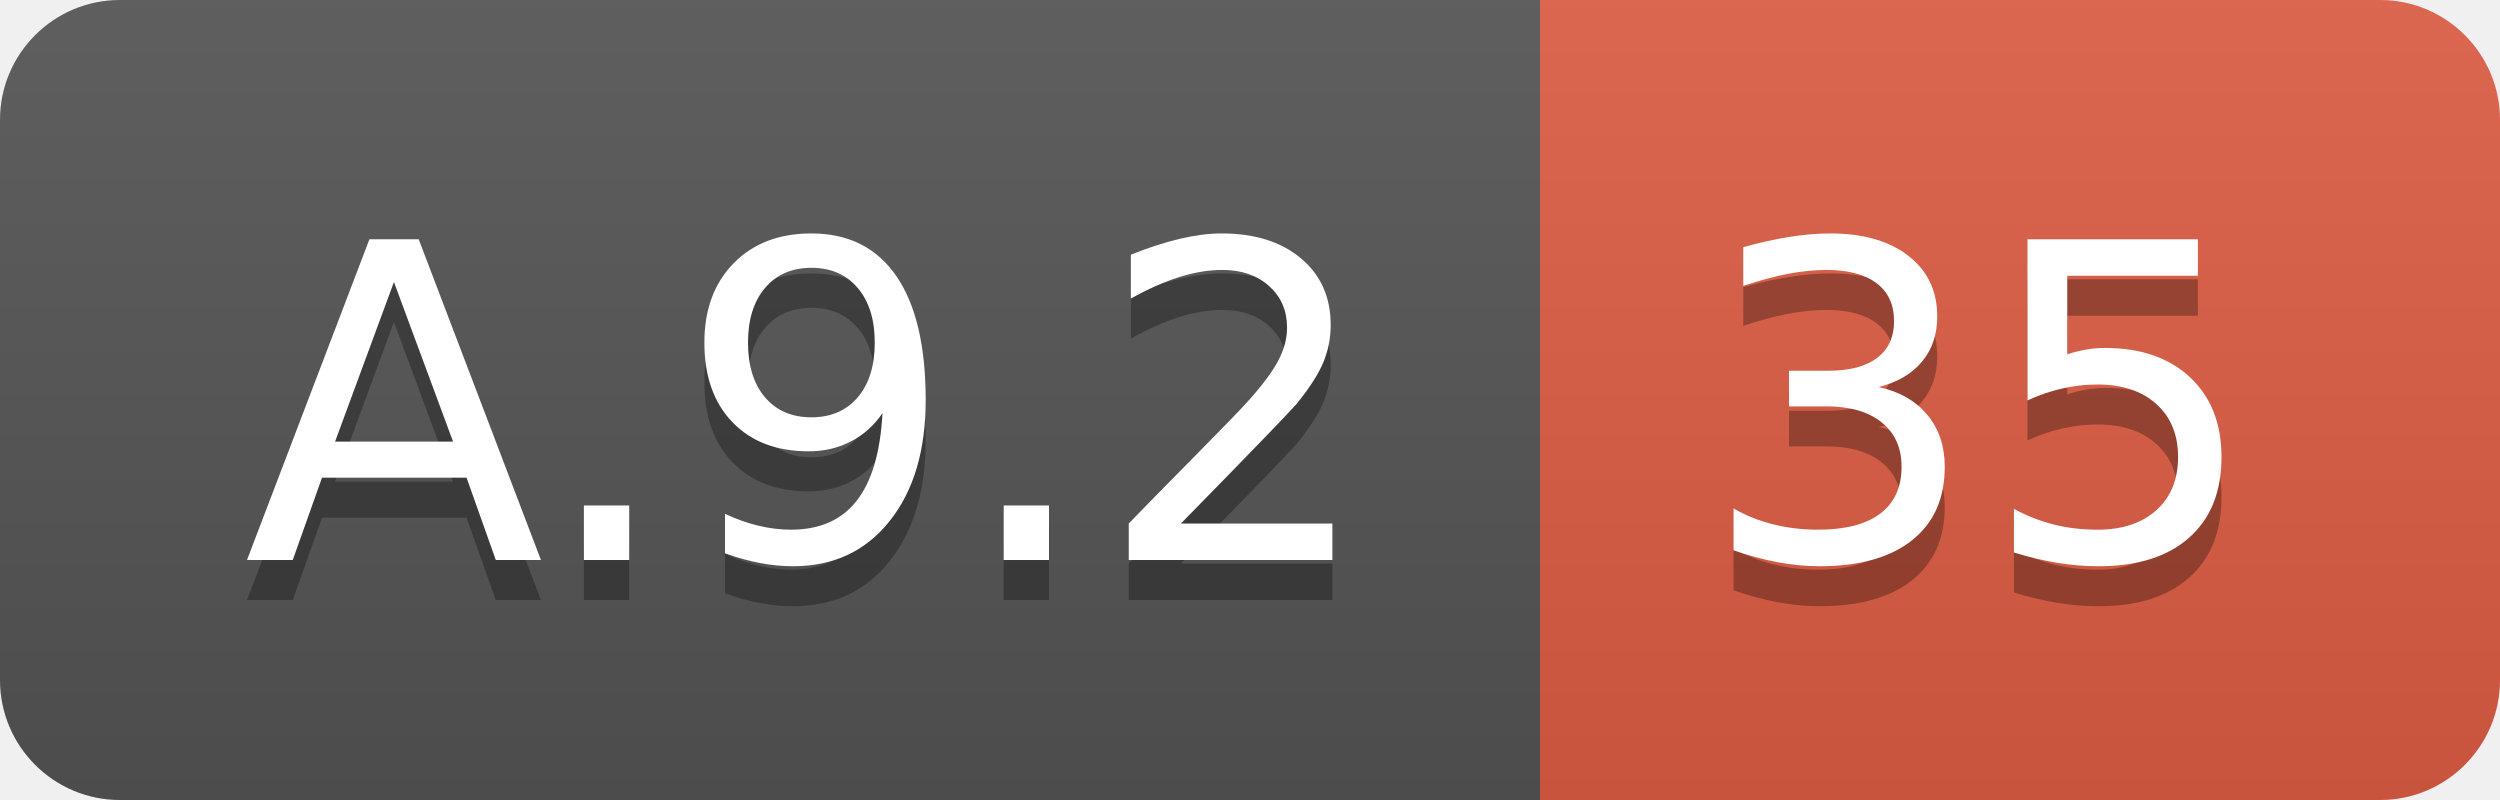
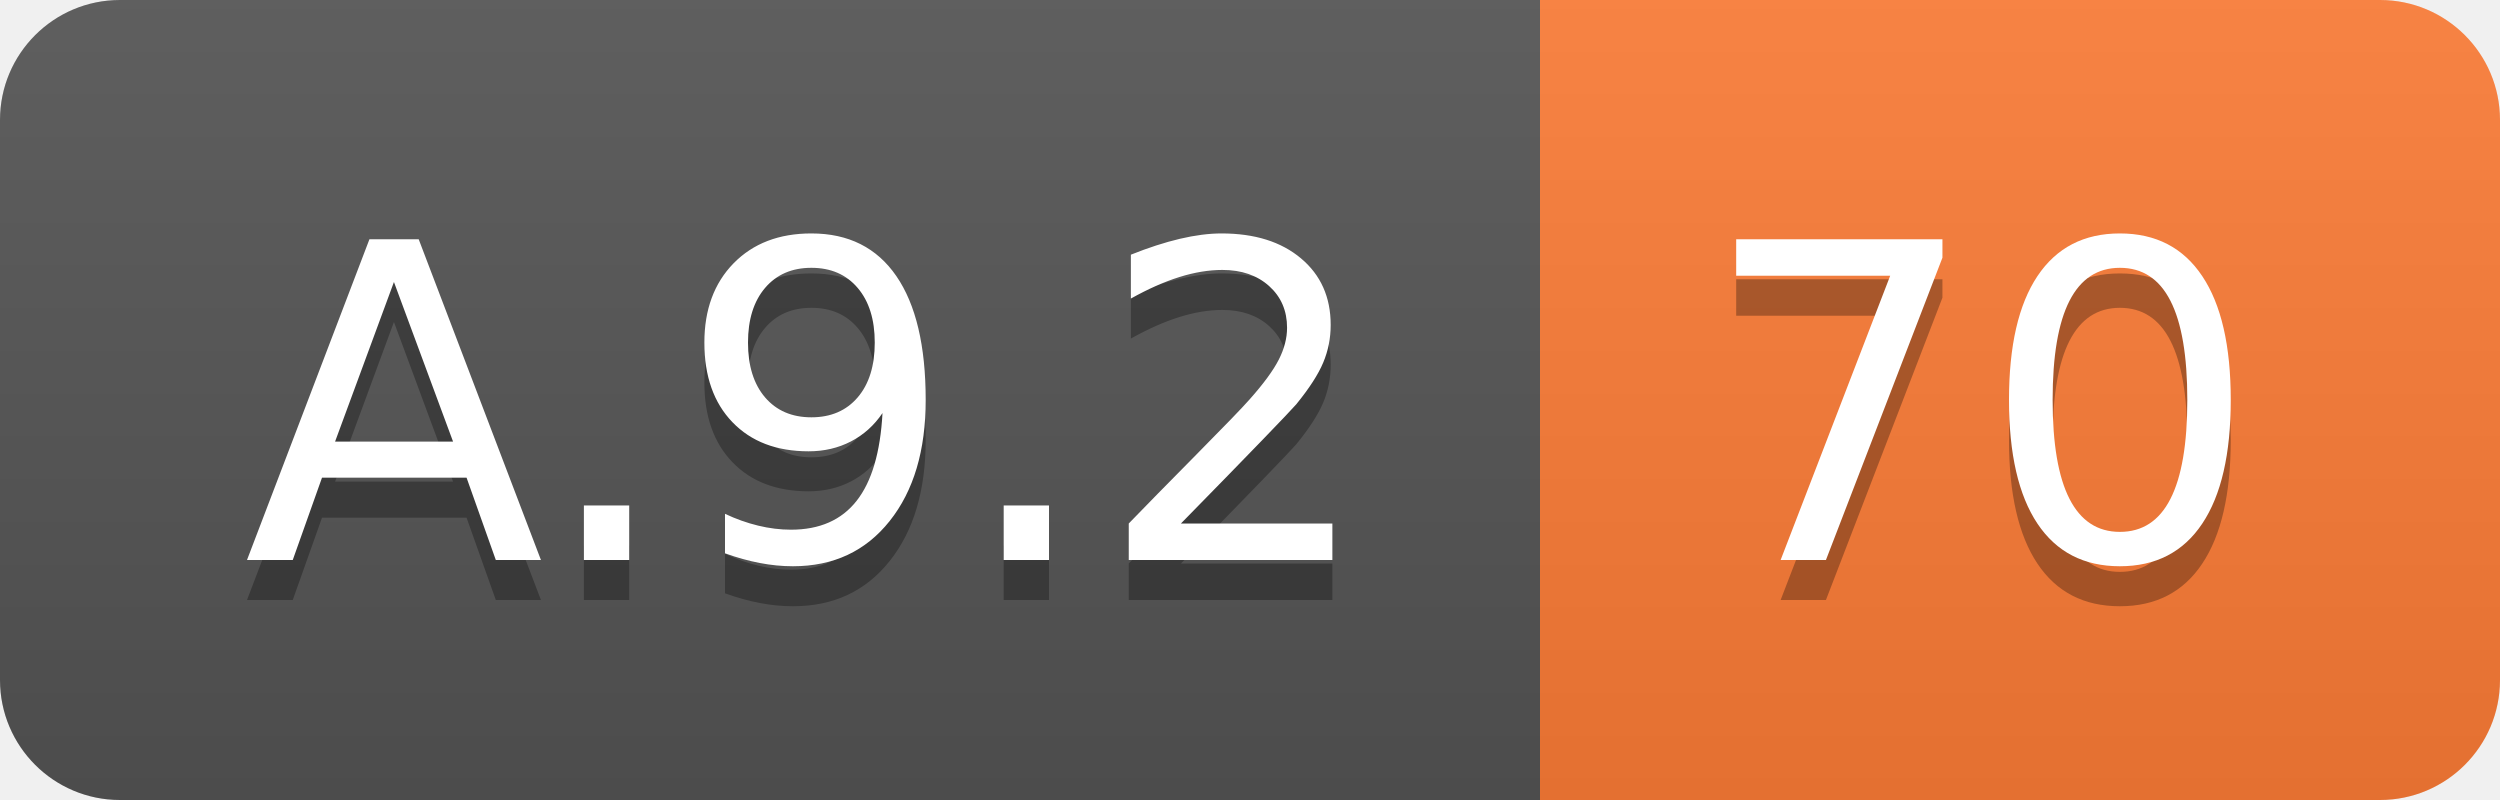
<svg xmlns="http://www.w3.org/2000/svg" width="62.5" height="20">
  <linearGradient id="smooth" x2="0" y2="100%">
    <stop offset="0" stop-color="#bbb" stop-opacity=".1" />
    <stop offset="1" stop-opacity=".1" />
  </linearGradient>
  <clipPath id="round">
    <rect width="62.5" height="20" rx="3" fill="#fff" />
  </clipPath>
  <g clip-path="url(#round)">
    <rect width="38.5" height="20" fill="#555" />
-     <rect x="38.5" width="24.0" height="20" fill="#e05d44" />
+     <rect x="38.5" width="24.0" height="20" fill="#fe7d37" />
    <rect width="62.5" height="20" fill="url(#smooth)" />
  </g>
  <g fill="#fff" text-anchor="middle" font-family="DejaVu Sans,Verdana,Geneva,sans-serif" font-size="110">
    <text x="202.5" y="150" fill="#010101" fill-opacity=".3" transform="scale(0.1)" textLength="285.0" lengthAdjust="spacing">A.9.2</text>
    <text x="202.5" y="140" transform="scale(0.1)" textLength="285.0" lengthAdjust="spacing">A.9.2</text>
-     <text x="495.0" y="150" fill="#010101" fill-opacity=".3" transform="scale(0.1)" textLength="140.0" lengthAdjust="spacing">35</text>
-     <text x="495.0" y="140" transform="scale(0.1)" textLength="140.0" lengthAdjust="spacing">35</text>
+     <text x="495.0" y="150" fill="#010101" fill-opacity=".3" transform="scale(0.1)" textLength="140.0" lengthAdjust="spacing">70</text>
+     <text x="495.0" y="140" transform="scale(0.1)" textLength="140.0" lengthAdjust="spacing">70</text>
  </g>
</svg>
